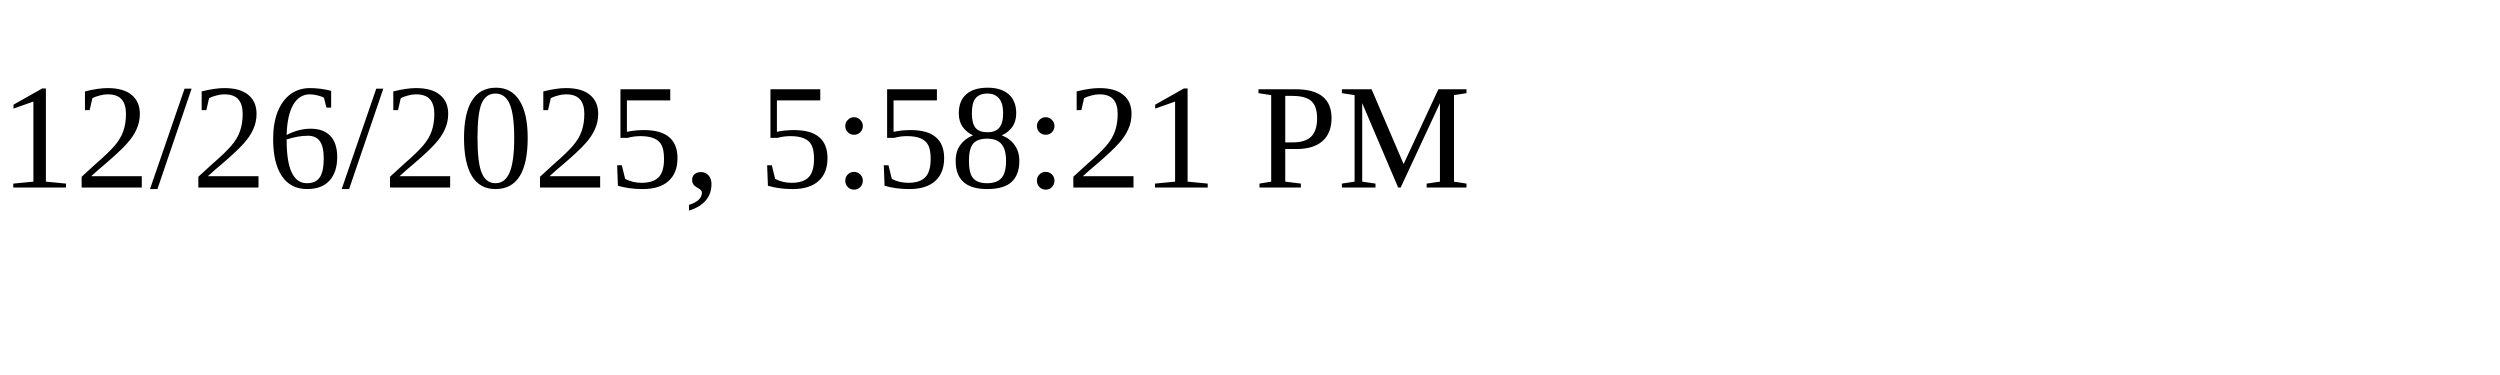
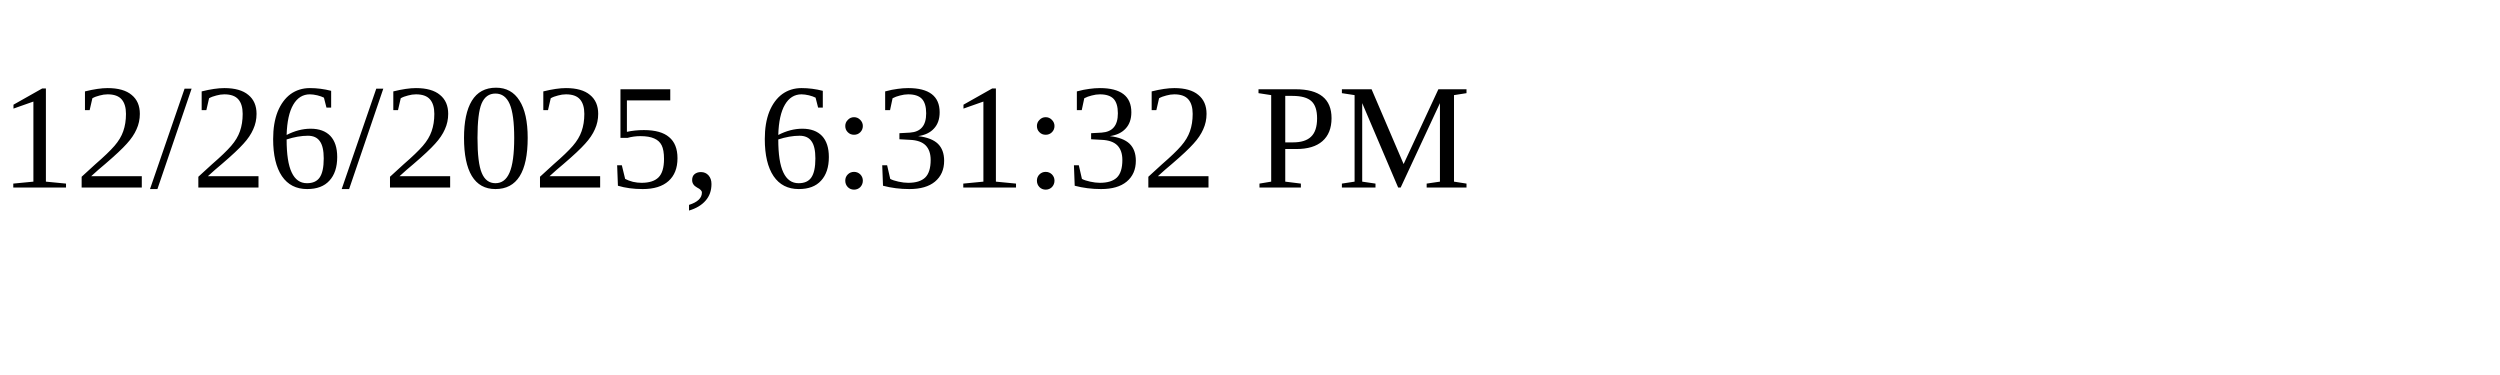
<svg xmlns="http://www.w3.org/2000/svg" height="30" width="200">
-   <text x="0" y="15">12/26/2025, 5:58:21 PM</text>
+   <text x="0" y="15">12/26/2025, 6:31:32 PM</text>
</svg>
